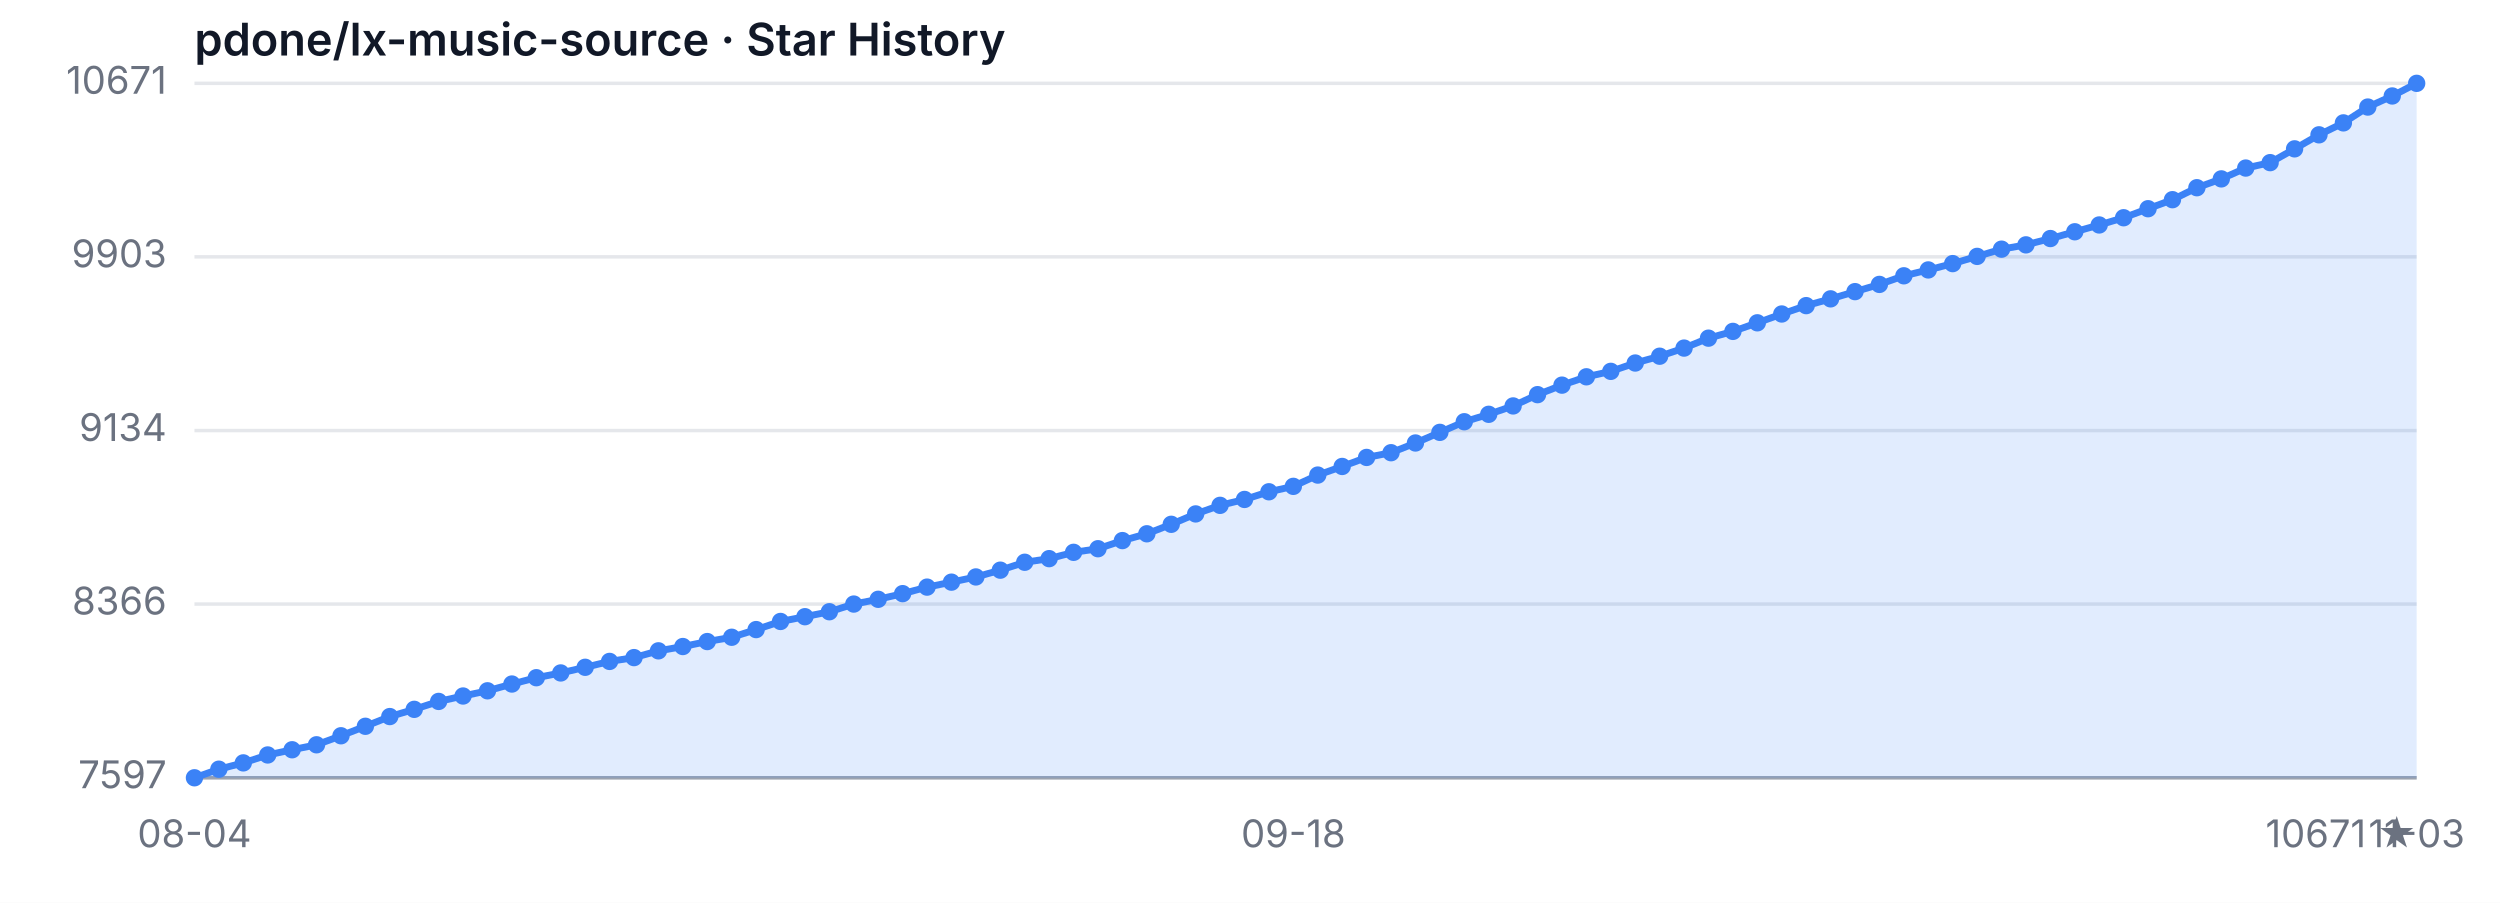
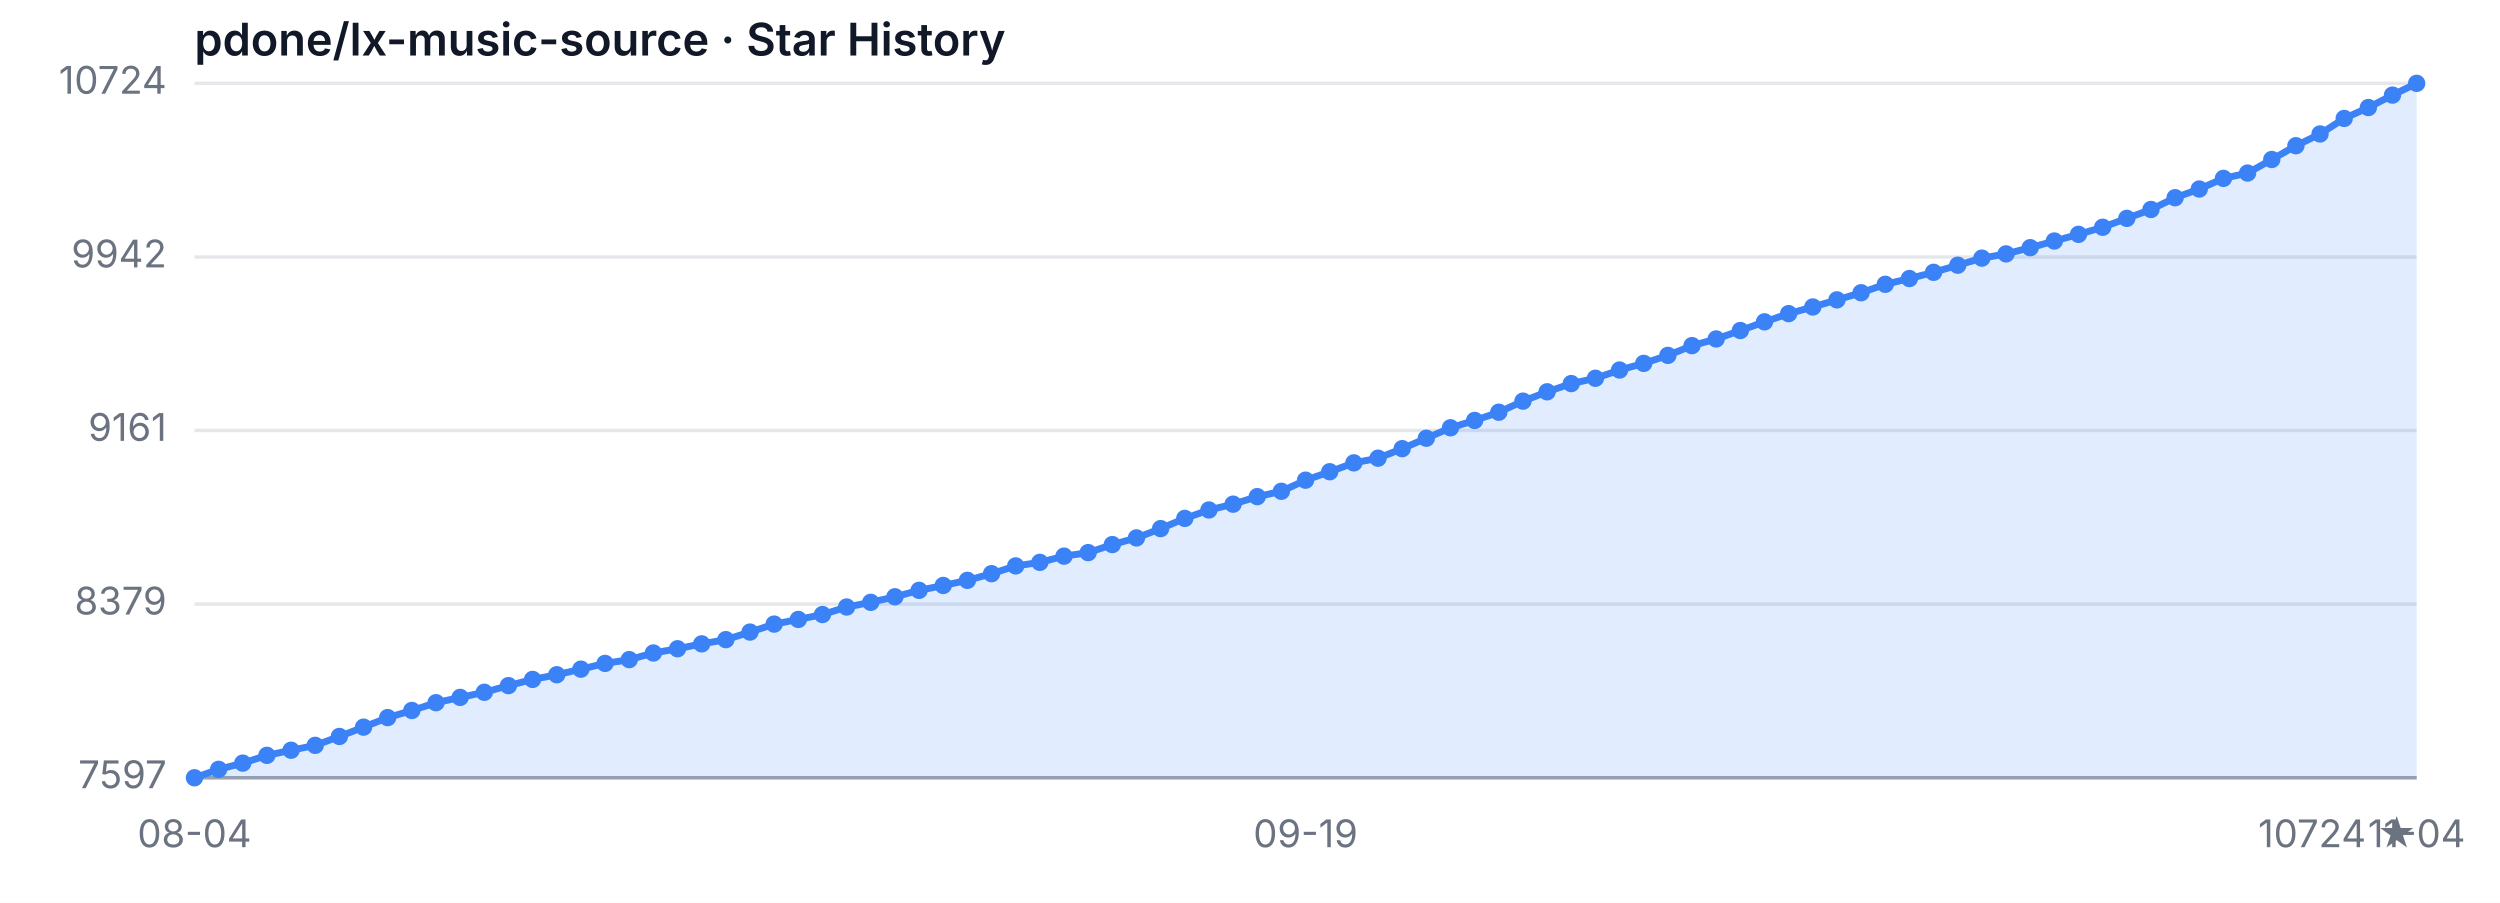
<svg xmlns="http://www.w3.org/2000/svg" width="720" height="260" viewBox="0 0 720 260" role="img" aria-label="Star History">
  <style>
  .bg { fill: #ffffff; }
  .grid { stroke: #e5e7eb; stroke-width: 1; }
  .axis { stroke: #9ca3af; stroke-width: 1; }
  .area { fill: rgba(59, 130, 246, 0.15); }
  .line { fill: none; stroke: #3b82f6; stroke-width: 2; stroke-linejoin: round; stroke-linecap: round; }
  .dot { fill: #3b82f6; }
  .tlabel { fill: #6b7280; font-family: -apple-system, sans-serif; font-size: 11px; }
  .title { fill: #111827; font-family: -apple-system, sans-serif; font-size: 13px; font-weight: 600; }
  @media (prefers-color-scheme: dark) {
    .bg { fill: #0d1117; }
    .grid { stroke: #21262d; }
    .axis { stroke: #484f58; }
    .area { fill: rgba(58, 132, 255, 0.18); }
    .line { stroke: #58a6ff; }
    .dot { fill: #58a6ff; }
    .tlabel { fill: #8b949e; }
    .title { fill: #c9d1d9; }
  }
</style>
  <rect class="bg" width="720" height="260" />
  <text class="title" x="56" y="16">pdone/lx-music-source · Star History</text>
  <line class="grid" x1="56" y1="224.00" x2="696" y2="224.00" />
-   <line class="grid" x1="56" y1="173.97" x2="696" y2="173.97" />
-   <line class="grid" x1="56" y1="124.00" x2="696" y2="124.00" />
-   <line class="grid" x1="56" y1="73.97" x2="696" y2="73.97" />
+   <line class="grid" x1="56" y1="173.98" x2="696" y2="173.98" />
+   <line class="grid" x1="56" y1="123.97" x2="696" y2="123.97" />
+   <line class="grid" x1="56" y1="74.02" x2="696" y2="74.02" />
  <line class="grid" x1="56" y1="24.00" x2="696" y2="24.00" />
  <text class="tlabel" x="48" y="227.00" text-anchor="end">7597</text>
-   <text class="tlabel" x="48" y="176.97" text-anchor="end">8366</text>
-   <text class="tlabel" x="48" y="127.00" text-anchor="end">9134</text>
-   <text class="tlabel" x="48" y="76.97" text-anchor="end">9903</text>
-   <text class="tlabel" x="48" y="27.00" text-anchor="end">10671</text>
+   <text class="tlabel" x="48" y="176.98" text-anchor="end">8379</text>
+   <text class="tlabel" x="48" y="126.97" text-anchor="end">9161</text>
+   <text class="tlabel" x="48" y="77.02" text-anchor="end">9942</text>
+   <text class="tlabel" x="48" y="27.00" text-anchor="end">10724</text>
  <line class="axis" x1="56" y1="224" x2="696" y2="224" />
-   <path class="area" d="M 56.00 224.00 L 56.00 224.00 L 63.03 221.53 L 70.07 219.71 L 77.10 217.43 L 84.13 215.93 L 91.16 214.50 L 98.20 211.90 L 105.23 209.17 L 112.26 206.37 L 119.30 204.29 L 126.33 202.01 L 133.36 200.45 L 140.40 198.95 L 147.43 197.00 L 154.46 195.18 L 161.49 193.81 L 168.53 192.18 L 175.56 190.49 L 182.59 189.39 L 189.63 187.44 L 196.66 186.20 L 203.69 184.77 L 210.73 183.53 L 217.76 181.32 L 224.79 178.98 L 231.82 177.61 L 238.86 176.18 L 245.89 173.97 L 252.92 172.60 L 259.96 170.97 L 266.99 169.09 L 274.02 167.66 L 281.05 166.16 L 288.09 164.21 L 295.12 161.93 L 302.15 160.89 L 309.19 159.07 L 316.22 158.03 L 323.25 155.69 L 330.29 153.73 L 337.32 151.00 L 344.35 148.01 L 351.38 145.54 L 358.42 143.84 L 365.45 141.63 L 372.48 140.07 L 379.52 136.82 L 386.55 134.34 L 393.58 131.74 L 400.62 130.38 L 407.65 127.58 L 414.68 124.52 L 421.71 121.46 L 428.75 119.32 L 435.78 116.91 L 442.81 113.66 L 449.85 110.92 L 456.88 108.52 L 463.91 106.95 L 470.95 104.55 L 477.98 102.59 L 485.01 100.25 L 492.04 97.39 L 499.08 95.44 L 506.11 92.97 L 513.14 90.43 L 520.18 88.02 L 527.21 86.07 L 534.24 83.99 L 541.27 81.91 L 548.31 79.43 L 555.34 77.74 L 562.37 75.92 L 569.41 73.84 L 576.44 71.76 L 583.47 70.52 L 590.51 68.70 L 597.54 66.75 L 604.57 64.79 L 611.60 62.71 L 618.64 60.11 L 625.67 57.51 L 632.70 54.06 L 639.74 51.52 L 646.77 48.40 L 653.80 46.84 L 660.84 42.87 L 667.87 38.83 L 674.90 35.39 L 681.93 30.83 L 688.97 27.64 L 696.00 24.00 L 696.00 224.00 Z" />
-   <path class="line" d="M 56.00 224.00 L 63.03 221.53 L 70.07 219.71 L 77.10 217.43 L 84.13 215.93 L 91.16 214.50 L 98.20 211.90 L 105.23 209.17 L 112.26 206.37 L 119.30 204.29 L 126.33 202.01 L 133.36 200.45 L 140.40 198.95 L 147.43 197.00 L 154.46 195.18 L 161.49 193.81 L 168.53 192.18 L 175.56 190.49 L 182.59 189.39 L 189.63 187.44 L 196.66 186.20 L 203.69 184.77 L 210.73 183.53 L 217.76 181.32 L 224.79 178.98 L 231.82 177.61 L 238.86 176.18 L 245.89 173.97 L 252.92 172.60 L 259.96 170.97 L 266.99 169.09 L 274.02 167.66 L 281.05 166.16 L 288.09 164.21 L 295.12 161.93 L 302.15 160.89 L 309.19 159.07 L 316.22 158.03 L 323.25 155.69 L 330.29 153.73 L 337.32 151.00 L 344.35 148.01 L 351.38 145.54 L 358.42 143.84 L 365.45 141.63 L 372.48 140.07 L 379.52 136.82 L 386.55 134.34 L 393.58 131.74 L 400.62 130.38 L 407.65 127.58 L 414.68 124.52 L 421.71 121.46 L 428.75 119.32 L 435.78 116.91 L 442.81 113.66 L 449.85 110.92 L 456.88 108.52 L 463.91 106.95 L 470.95 104.55 L 477.98 102.59 L 485.01 100.25 L 492.04 97.39 L 499.08 95.44 L 506.11 92.97 L 513.14 90.43 L 520.18 88.02 L 527.21 86.07 L 534.24 83.99 L 541.27 81.91 L 548.31 79.43 L 555.34 77.74 L 562.37 75.92 L 569.41 73.84 L 576.44 71.76 L 583.47 70.52 L 590.51 68.70 L 597.54 66.75 L 604.57 64.79 L 611.60 62.71 L 618.64 60.11 L 625.67 57.51 L 632.70 54.06 L 639.74 51.52 L 646.77 48.40 L 653.80 46.84 L 660.84 42.87 L 667.87 38.83 L 674.90 35.39 L 681.93 30.83 L 688.97 27.64 L 696.00 24.00" />
+   <path class="area" d="M 56.00 224.00 L 56.00 224.00 L 62.96 221.57 L 69.91 219.78 L 76.87 217.54 L 83.83 216.07 L 90.78 214.66 L 97.74 212.10 L 104.70 209.42 L 111.65 206.67 L 118.61 204.62 L 125.57 202.38 L 132.52 200.85 L 139.48 199.38 L 146.43 197.46 L 153.39 195.67 L 160.35 194.32 L 167.30 192.72 L 174.26 191.06 L 181.22 189.97 L 188.17 188.06 L 195.13 186.84 L 202.09 185.43 L 209.04 184.22 L 216.00 182.04 L 222.96 179.74 L 229.91 178.40 L 236.87 176.99 L 243.83 174.82 L 250.78 173.47 L 257.74 171.87 L 264.70 170.02 L 271.65 168.61 L 278.61 167.14 L 285.57 165.22 L 292.52 162.98 L 299.48 161.96 L 306.43 160.17 L 313.39 159.15 L 320.35 156.84 L 327.30 154.92 L 334.26 152.24 L 341.22 149.30 L 348.17 146.87 L 355.13 145.20 L 362.09 143.03 L 369.04 141.49 L 376.00 138.29 L 382.96 135.86 L 389.91 133.31 L 396.87 131.96 L 403.83 129.21 L 410.78 126.21 L 417.74 123.20 L 424.70 121.09 L 431.65 118.72 L 438.61 115.53 L 445.57 112.84 L 452.52 110.47 L 459.48 108.94 L 466.43 106.57 L 473.39 104.65 L 480.35 102.35 L 487.30 99.54 L 494.26 97.62 L 501.22 95.19 L 508.17 92.69 L 515.13 90.33 L 522.09 88.41 L 529.04 86.36 L 536.00 84.31 L 542.96 81.88 L 549.91 80.22 L 556.87 78.43 L 563.83 76.38 L 570.78 74.34 L 577.74 73.12 L 584.70 71.33 L 591.65 69.41 L 598.61 67.49 L 605.57 65.45 L 612.52 62.89 L 619.48 60.33 L 626.43 56.94 L 633.39 54.44 L 640.35 51.37 L 647.30 49.84 L 654.26 45.94 L 661.22 41.97 L 668.17 38.58 L 675.13 34.11 L 682.09 30.97 L 689.04 27.39 L 696.00 24.00 L 696.00 224.00 Z" />
+   <path class="line" d="M 56.00 224.00 L 62.96 221.57 L 69.91 219.78 L 76.87 217.54 L 83.83 216.07 L 90.78 214.66 L 97.74 212.10 L 104.70 209.42 L 111.65 206.67 L 118.61 204.62 L 125.57 202.38 L 132.52 200.85 L 139.48 199.38 L 146.43 197.46 L 153.39 195.67 L 160.35 194.32 L 167.30 192.72 L 174.26 191.06 L 181.22 189.97 L 188.17 188.06 L 195.13 186.84 L 202.09 185.43 L 209.04 184.22 L 216.00 182.04 L 222.96 179.74 L 229.91 178.40 L 236.87 176.99 L 243.83 174.82 L 250.78 173.47 L 257.74 171.87 L 264.70 170.02 L 271.65 168.61 L 278.61 167.14 L 285.57 165.22 L 292.52 162.98 L 299.48 161.96 L 306.43 160.17 L 313.39 159.15 L 320.35 156.84 L 327.30 154.92 L 334.26 152.24 L 341.22 149.30 L 348.17 146.87 L 355.13 145.20 L 362.09 143.03 L 369.04 141.49 L 376.00 138.29 L 382.96 135.86 L 389.91 133.31 L 396.87 131.96 L 403.83 129.21 L 410.78 126.21 L 417.74 123.20 L 424.70 121.09 L 431.65 118.72 L 438.61 115.53 L 445.57 112.84 L 452.52 110.47 L 459.48 108.94 L 466.43 106.57 L 473.39 104.65 L 480.35 102.35 L 487.30 99.54 L 494.26 97.62 L 501.22 95.19 L 508.17 92.69 L 515.13 90.33 L 522.09 88.41 L 529.04 86.36 L 536.00 84.31 L 542.96 81.88 L 549.91 80.22 L 556.87 78.43 L 563.83 76.38 L 570.78 74.34 L 577.74 73.12 L 584.70 71.33 L 591.65 69.41 L 598.61 67.49 L 605.57 65.45 L 612.52 62.89 L 619.48 60.33 L 626.43 56.94 L 633.39 54.44 L 640.35 51.37 L 647.30 49.84 L 654.26 45.94 L 661.22 41.97 L 668.17 38.58 L 675.13 34.11 L 682.09 30.97 L 689.04 27.39 L 696.00 24.00" />
  <circle class="dot" cx="56.00" cy="224.00" r="2.5" />
-   <circle class="dot" cx="63.03" cy="221.53" r="2.5" />
-   <circle class="dot" cx="70.07" cy="219.71" r="2.5" />
-   <circle class="dot" cx="77.10" cy="217.43" r="2.5" />
-   <circle class="dot" cx="84.13" cy="215.93" r="2.5" />
-   <circle class="dot" cx="91.16" cy="214.50" r="2.5" />
-   <circle class="dot" cx="98.20" cy="211.90" r="2.5" />
-   <circle class="dot" cx="105.23" cy="209.17" r="2.5" />
-   <circle class="dot" cx="112.26" cy="206.37" r="2.5" />
-   <circle class="dot" cx="119.30" cy="204.29" r="2.5" />
-   <circle class="dot" cx="126.33" cy="202.01" r="2.5" />
-   <circle class="dot" cx="133.36" cy="200.45" r="2.5" />
-   <circle class="dot" cx="140.40" cy="198.95" r="2.5" />
-   <circle class="dot" cx="147.43" cy="197.00" r="2.5" />
-   <circle class="dot" cx="154.46" cy="195.18" r="2.5" />
-   <circle class="dot" cx="161.49" cy="193.81" r="2.5" />
-   <circle class="dot" cx="168.53" cy="192.18" r="2.5" />
-   <circle class="dot" cx="175.56" cy="190.49" r="2.5" />
-   <circle class="dot" cx="182.59" cy="189.39" r="2.5" />
-   <circle class="dot" cx="189.63" cy="187.44" r="2.5" />
-   <circle class="dot" cx="196.66" cy="186.20" r="2.5" />
-   <circle class="dot" cx="203.69" cy="184.77" r="2.5" />
-   <circle class="dot" cx="210.73" cy="183.53" r="2.5" />
-   <circle class="dot" cx="217.76" cy="181.32" r="2.5" />
-   <circle class="dot" cx="224.79" cy="178.98" r="2.5" />
-   <circle class="dot" cx="231.82" cy="177.61" r="2.5" />
-   <circle class="dot" cx="238.86" cy="176.18" r="2.5" />
-   <circle class="dot" cx="245.89" cy="173.97" r="2.5" />
-   <circle class="dot" cx="252.92" cy="172.60" r="2.5" />
-   <circle class="dot" cx="259.96" cy="170.97" r="2.5" />
-   <circle class="dot" cx="266.99" cy="169.09" r="2.5" />
-   <circle class="dot" cx="274.02" cy="167.66" r="2.5" />
-   <circle class="dot" cx="281.05" cy="166.16" r="2.5" />
-   <circle class="dot" cx="288.09" cy="164.21" r="2.5" />
-   <circle class="dot" cx="295.12" cy="161.93" r="2.5" />
-   <circle class="dot" cx="302.15" cy="160.89" r="2.5" />
-   <circle class="dot" cx="309.19" cy="159.07" r="2.5" />
-   <circle class="dot" cx="316.22" cy="158.03" r="2.5" />
-   <circle class="dot" cx="323.25" cy="155.69" r="2.5" />
-   <circle class="dot" cx="330.29" cy="153.73" r="2.5" />
-   <circle class="dot" cx="337.32" cy="151.00" r="2.5" />
-   <circle class="dot" cx="344.35" cy="148.01" r="2.5" />
-   <circle class="dot" cx="351.38" cy="145.54" r="2.5" />
-   <circle class="dot" cx="358.42" cy="143.84" r="2.5" />
-   <circle class="dot" cx="365.45" cy="141.63" r="2.5" />
-   <circle class="dot" cx="372.48" cy="140.07" r="2.5" />
-   <circle class="dot" cx="379.52" cy="136.82" r="2.5" />
-   <circle class="dot" cx="386.55" cy="134.34" r="2.5" />
-   <circle class="dot" cx="393.58" cy="131.74" r="2.5" />
-   <circle class="dot" cx="400.62" cy="130.38" r="2.5" />
-   <circle class="dot" cx="407.65" cy="127.58" r="2.5" />
-   <circle class="dot" cx="414.68" cy="124.52" r="2.5" />
-   <circle class="dot" cx="421.71" cy="121.46" r="2.5" />
-   <circle class="dot" cx="428.75" cy="119.32" r="2.5" />
-   <circle class="dot" cx="435.78" cy="116.91" r="2.5" />
-   <circle class="dot" cx="442.81" cy="113.66" r="2.5" />
-   <circle class="dot" cx="449.85" cy="110.92" r="2.5" />
-   <circle class="dot" cx="456.88" cy="108.52" r="2.5" />
-   <circle class="dot" cx="463.91" cy="106.95" r="2.5" />
-   <circle class="dot" cx="470.95" cy="104.55" r="2.5" />
-   <circle class="dot" cx="477.98" cy="102.59" r="2.5" />
-   <circle class="dot" cx="485.01" cy="100.25" r="2.5" />
-   <circle class="dot" cx="492.04" cy="97.39" r="2.5" />
-   <circle class="dot" cx="499.08" cy="95.44" r="2.5" />
-   <circle class="dot" cx="506.11" cy="92.97" r="2.5" />
-   <circle class="dot" cx="513.14" cy="90.43" r="2.5" />
-   <circle class="dot" cx="520.18" cy="88.02" r="2.5" />
-   <circle class="dot" cx="527.21" cy="86.07" r="2.5" />
-   <circle class="dot" cx="534.24" cy="83.99" r="2.5" />
-   <circle class="dot" cx="541.27" cy="81.91" r="2.5" />
-   <circle class="dot" cx="548.31" cy="79.43" r="2.5" />
-   <circle class="dot" cx="555.34" cy="77.74" r="2.5" />
-   <circle class="dot" cx="562.37" cy="75.92" r="2.5" />
-   <circle class="dot" cx="569.41" cy="73.84" r="2.5" />
-   <circle class="dot" cx="576.44" cy="71.76" r="2.5" />
-   <circle class="dot" cx="583.47" cy="70.52" r="2.5" />
-   <circle class="dot" cx="590.51" cy="68.70" r="2.5" />
-   <circle class="dot" cx="597.54" cy="66.75" r="2.5" />
-   <circle class="dot" cx="604.57" cy="64.79" r="2.5" />
-   <circle class="dot" cx="611.60" cy="62.71" r="2.5" />
-   <circle class="dot" cx="618.64" cy="60.11" r="2.5" />
-   <circle class="dot" cx="625.67" cy="57.51" r="2.5" />
-   <circle class="dot" cx="632.70" cy="54.06" r="2.5" />
-   <circle class="dot" cx="639.74" cy="51.52" r="2.5" />
-   <circle class="dot" cx="646.77" cy="48.40" r="2.5" />
-   <circle class="dot" cx="653.80" cy="46.84" r="2.5" />
-   <circle class="dot" cx="660.84" cy="42.87" r="2.5" />
-   <circle class="dot" cx="667.87" cy="38.83" r="2.5" />
-   <circle class="dot" cx="674.90" cy="35.39" r="2.5" />
-   <circle class="dot" cx="681.93" cy="30.83" r="2.5" />
-   <circle class="dot" cx="688.97" cy="27.64" r="2.5" />
+   <circle class="dot" cx="62.96" cy="221.57" r="2.5" />
+   <circle class="dot" cx="69.91" cy="219.78" r="2.5" />
+   <circle class="dot" cx="76.87" cy="217.54" r="2.5" />
+   <circle class="dot" cx="83.83" cy="216.07" r="2.5" />
+   <circle class="dot" cx="90.78" cy="214.66" r="2.5" />
+   <circle class="dot" cx="97.74" cy="212.10" r="2.5" />
+   <circle class="dot" cx="104.70" cy="209.42" r="2.5" />
+   <circle class="dot" cx="111.65" cy="206.67" r="2.5" />
+   <circle class="dot" cx="118.61" cy="204.62" r="2.5" />
+   <circle class="dot" cx="125.57" cy="202.38" r="2.5" />
+   <circle class="dot" cx="132.52" cy="200.85" r="2.5" />
+   <circle class="dot" cx="139.48" cy="199.38" r="2.5" />
+   <circle class="dot" cx="146.43" cy="197.46" r="2.5" />
+   <circle class="dot" cx="153.39" cy="195.67" r="2.5" />
+   <circle class="dot" cx="160.35" cy="194.32" r="2.5" />
+   <circle class="dot" cx="167.30" cy="192.72" r="2.5" />
+   <circle class="dot" cx="174.26" cy="191.06" r="2.5" />
+   <circle class="dot" cx="181.22" cy="189.97" r="2.5" />
+   <circle class="dot" cx="188.17" cy="188.06" r="2.5" />
+   <circle class="dot" cx="195.13" cy="186.84" r="2.5" />
+   <circle class="dot" cx="202.09" cy="185.43" r="2.5" />
+   <circle class="dot" cx="209.04" cy="184.22" r="2.5" />
+   <circle class="dot" cx="216.00" cy="182.04" r="2.5" />
+   <circle class="dot" cx="222.96" cy="179.74" r="2.5" />
+   <circle class="dot" cx="229.91" cy="178.40" r="2.5" />
+   <circle class="dot" cx="236.87" cy="176.99" r="2.5" />
+   <circle class="dot" cx="243.83" cy="174.82" r="2.5" />
+   <circle class="dot" cx="250.78" cy="173.47" r="2.5" />
+   <circle class="dot" cx="257.74" cy="171.87" r="2.5" />
+   <circle class="dot" cx="264.70" cy="170.02" r="2.5" />
+   <circle class="dot" cx="271.65" cy="168.61" r="2.5" />
+   <circle class="dot" cx="278.61" cy="167.14" r="2.5" />
+   <circle class="dot" cx="285.57" cy="165.22" r="2.5" />
+   <circle class="dot" cx="292.52" cy="162.98" r="2.5" />
+   <circle class="dot" cx="299.48" cy="161.96" r="2.5" />
+   <circle class="dot" cx="306.43" cy="160.17" r="2.5" />
+   <circle class="dot" cx="313.39" cy="159.15" r="2.5" />
+   <circle class="dot" cx="320.35" cy="156.84" r="2.5" />
+   <circle class="dot" cx="327.30" cy="154.92" r="2.5" />
+   <circle class="dot" cx="334.26" cy="152.24" r="2.5" />
+   <circle class="dot" cx="341.22" cy="149.30" r="2.5" />
+   <circle class="dot" cx="348.17" cy="146.87" r="2.5" />
+   <circle class="dot" cx="355.13" cy="145.20" r="2.5" />
+   <circle class="dot" cx="362.09" cy="143.03" r="2.5" />
+   <circle class="dot" cx="369.04" cy="141.49" r="2.5" />
+   <circle class="dot" cx="376.00" cy="138.29" r="2.5" />
+   <circle class="dot" cx="382.96" cy="135.86" r="2.5" />
+   <circle class="dot" cx="389.91" cy="133.31" r="2.5" />
+   <circle class="dot" cx="396.87" cy="131.96" r="2.5" />
+   <circle class="dot" cx="403.83" cy="129.21" r="2.5" />
+   <circle class="dot" cx="410.78" cy="126.21" r="2.5" />
+   <circle class="dot" cx="417.74" cy="123.20" r="2.5" />
+   <circle class="dot" cx="424.70" cy="121.09" r="2.5" />
+   <circle class="dot" cx="431.65" cy="118.72" r="2.5" />
+   <circle class="dot" cx="438.61" cy="115.53" r="2.5" />
+   <circle class="dot" cx="445.57" cy="112.84" r="2.5" />
+   <circle class="dot" cx="452.52" cy="110.47" r="2.5" />
+   <circle class="dot" cx="459.48" cy="108.94" r="2.5" />
+   <circle class="dot" cx="466.43" cy="106.57" r="2.5" />
+   <circle class="dot" cx="473.39" cy="104.65" r="2.5" />
+   <circle class="dot" cx="480.35" cy="102.35" r="2.5" />
+   <circle class="dot" cx="487.30" cy="99.54" r="2.5" />
+   <circle class="dot" cx="494.26" cy="97.62" r="2.5" />
+   <circle class="dot" cx="501.22" cy="95.19" r="2.5" />
+   <circle class="dot" cx="508.17" cy="92.69" r="2.5" />
+   <circle class="dot" cx="515.13" cy="90.33" r="2.5" />
+   <circle class="dot" cx="522.09" cy="88.41" r="2.5" />
+   <circle class="dot" cx="529.04" cy="86.36" r="2.5" />
+   <circle class="dot" cx="536.00" cy="84.31" r="2.5" />
+   <circle class="dot" cx="542.96" cy="81.88" r="2.5" />
+   <circle class="dot" cx="549.91" cy="80.22" r="2.5" />
+   <circle class="dot" cx="556.87" cy="78.43" r="2.5" />
+   <circle class="dot" cx="563.83" cy="76.38" r="2.5" />
+   <circle class="dot" cx="570.78" cy="74.34" r="2.5" />
+   <circle class="dot" cx="577.74" cy="73.12" r="2.5" />
+   <circle class="dot" cx="584.70" cy="71.33" r="2.5" />
+   <circle class="dot" cx="591.65" cy="69.41" r="2.5" />
+   <circle class="dot" cx="598.61" cy="67.49" r="2.5" />
+   <circle class="dot" cx="605.57" cy="65.45" r="2.5" />
+   <circle class="dot" cx="612.52" cy="62.89" r="2.5" />
+   <circle class="dot" cx="619.48" cy="60.33" r="2.5" />
+   <circle class="dot" cx="626.43" cy="56.94" r="2.5" />
+   <circle class="dot" cx="633.39" cy="54.44" r="2.5" />
+   <circle class="dot" cx="640.35" cy="51.37" r="2.5" />
+   <circle class="dot" cx="647.30" cy="49.84" r="2.5" />
+   <circle class="dot" cx="654.26" cy="45.94" r="2.5" />
+   <circle class="dot" cx="661.22" cy="41.97" r="2.5" />
+   <circle class="dot" cx="668.17" cy="38.58" r="2.5" />
+   <circle class="dot" cx="675.13" cy="34.11" r="2.5" />
+   <circle class="dot" cx="682.09" cy="30.97" r="2.5" />
+   <circle class="dot" cx="689.04" cy="27.39" r="2.5" />
  <circle class="dot" cx="696.00" cy="24.00" r="2.5" />
  <text class="tlabel" x="56.00" y="244" text-anchor="middle">08-04</text>
-   <text class="tlabel" x="372.48" y="244" text-anchor="middle">09-18</text>
-   <text class="tlabel" x="696.00" y="244" text-anchor="middle">11-03</text>
-   <text class="tlabel" x="696" y="244" text-anchor="end">10671 ★</text>
+   <text class="tlabel" x="376.00" y="244" text-anchor="middle">09-19</text>
+   <text class="tlabel" x="696.00" y="244" text-anchor="middle">11-04</text>
+   <text class="tlabel" x="696" y="244" text-anchor="end">10724 ★</text>
</svg>
